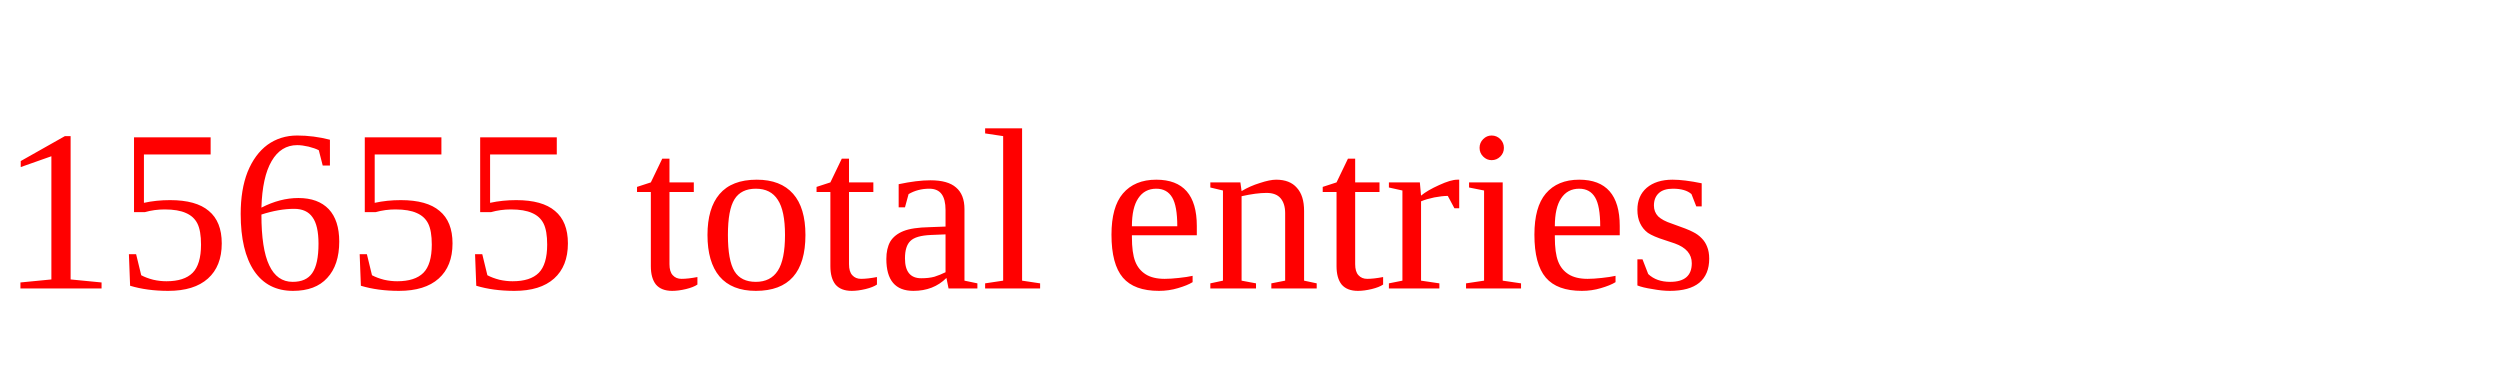
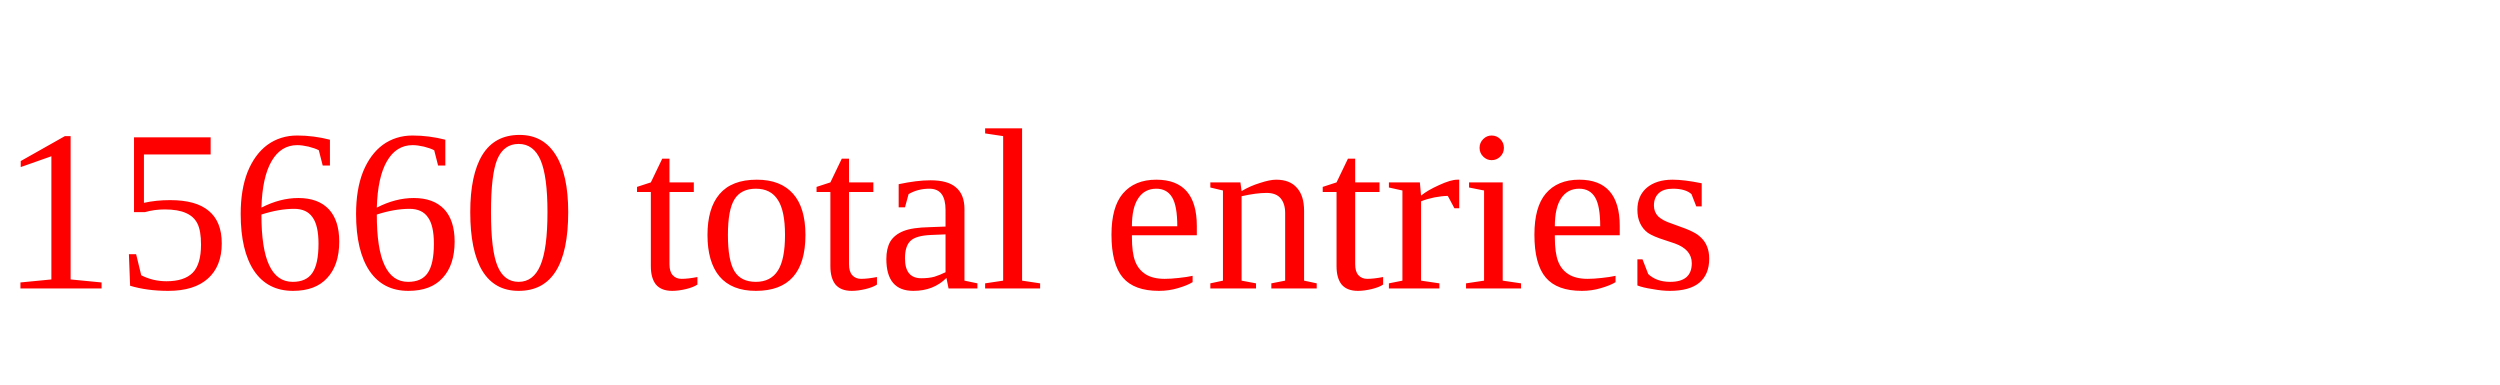
<svg xmlns="http://www.w3.org/2000/svg" height="20" width="130" version="1.1">
-   <text x="0" y="15" fill="red">15655 total entries</text>
+   <text x="0" y="15" fill="red">15660 total entries</text>
</svg>
